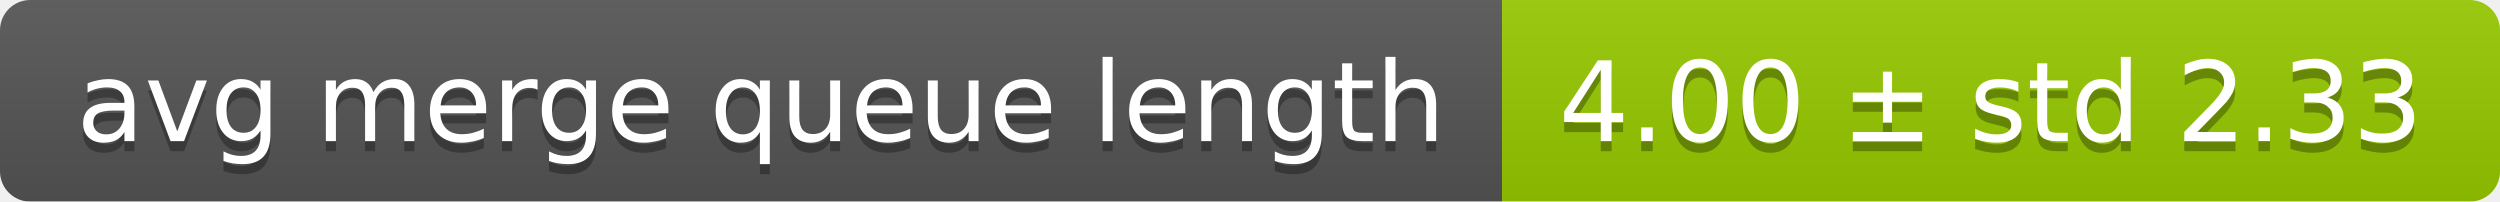
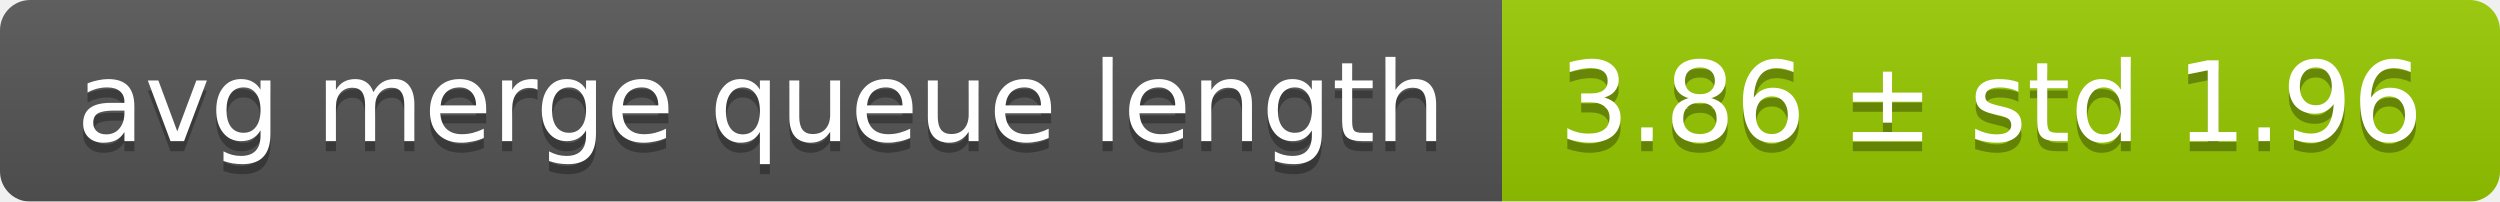
<svg xmlns="http://www.w3.org/2000/svg" width="248" height="20">
  <linearGradient id="smooth" x2="0" y2="100%">
    <stop offset="0" stop-color="#bbb" stop-opacity=".1" />
    <stop offset="1" stop-opacity=".1" />
  </linearGradient>
  <mask id="round">
    <rect width="248" height="20" rx="3" fill="#fff" />
  </mask>
  <g mask="url(#round)">
    <rect width="149" height="20" fill="#555" />
    <rect x="149" width="99" height="20" fill="#97ca00" />
    <rect width="248" height="20" fill="url(#smooth)" />
  </g>
  <g fill="#fff" text-anchor="middle" font-family="DejaVu Sans,Verdana,Geneva,sans-serif" font-size="11">
    <text x="75.5" y="15" fill="#010101" fill-opacity=".3">avg merge queue length</text>
    <text x="75.5" y="14">avg merge queue length</text>
-     <text x="197.5" y="15" fill="#010101" fill-opacity=".3">4.00 ± std 2.33</text>
-     <text x="197.5" y="14">4.00 ± std 2.33</text>
+     <text x="197.5" y="15" fill="#010101" fill-opacity=".3">3.86 ± std 1.96</text>
+     <text x="197.5" y="14">3.86 ± std 1.96</text>
  </g>
</svg>
